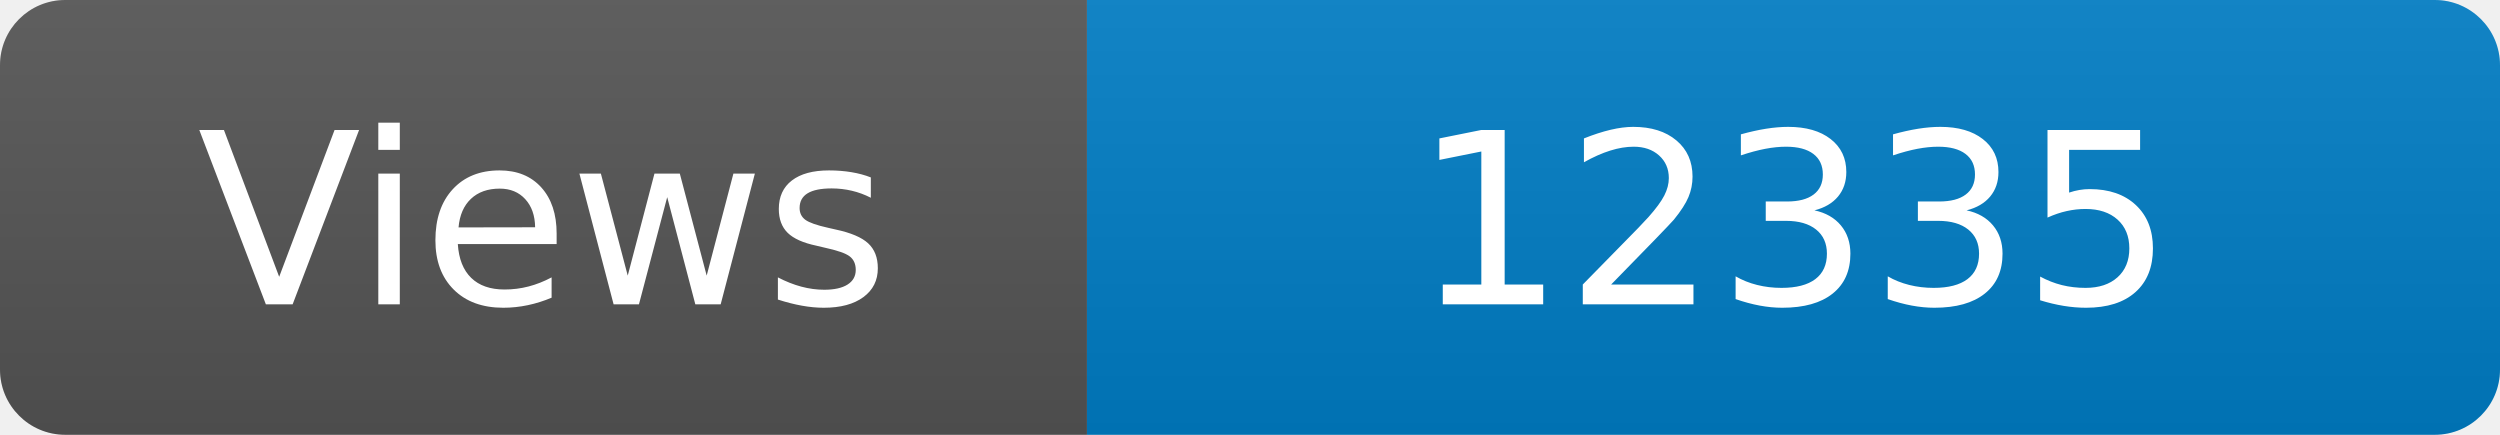
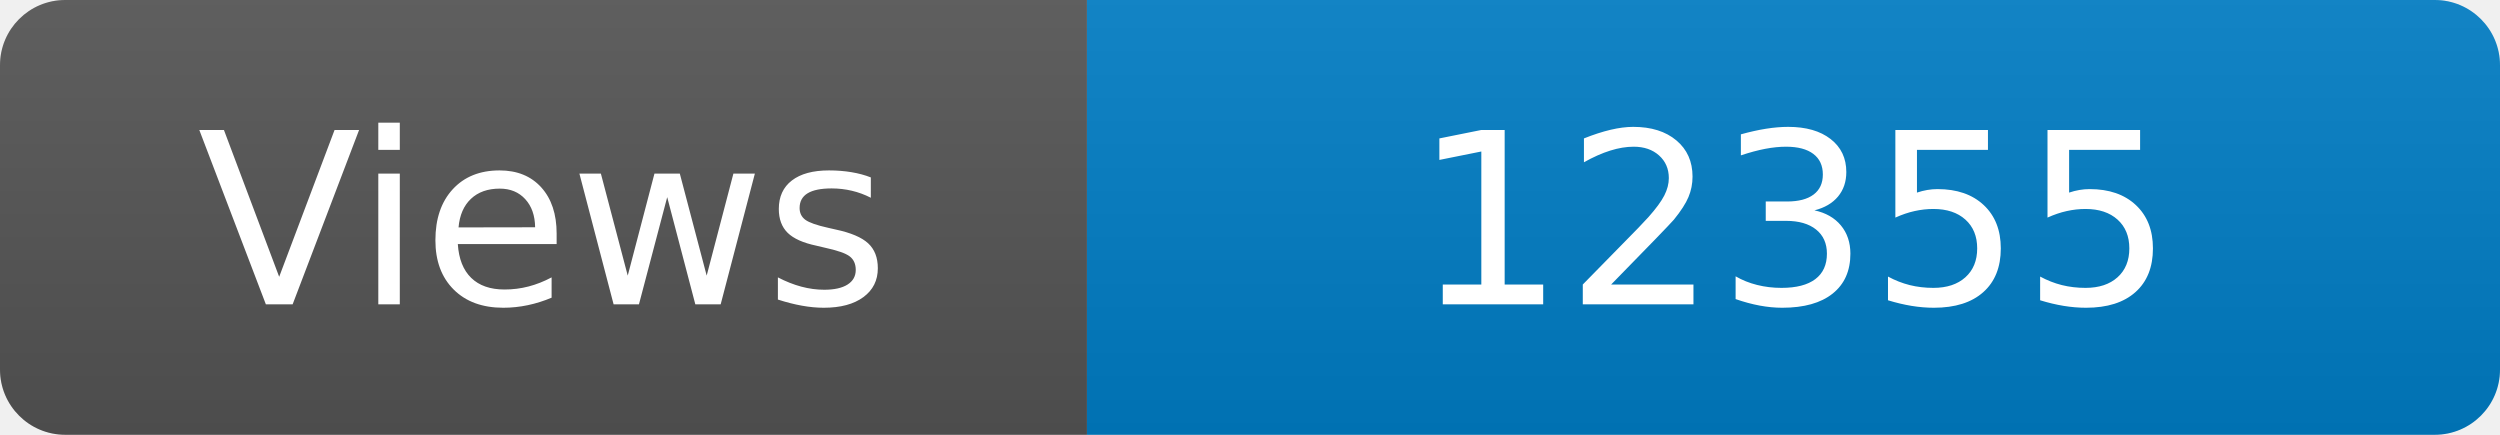
<svg xmlns="http://www.w3.org/2000/svg" width="115" height="20" role="img" aria-label="Maintained?: yes">
  <linearGradient id="s" x2="0" y2="100%">
    <stop offset="0" stop-color="#bbb" stop-opacity=".1" />
    <stop offset="1" stop-opacity=".1" />
  </linearGradient>
  <clipPath id="r">
    <rect width="115" height="20" rx="3" fill="#fff" />
  </clipPath>
  <g clip-path="url(#r)">
    <rect width="50" height="20" fill="#555" />
    <rect x="50" width="160" height="20" fill="#007ec6" />
    <rect width="115" height="20" fill="url(#s)" />
  </g>
  <g fill="#fff" text-anchor="middle" font-family="Verdana,Geneva,DejaVu Sans,sans-serif" font-size="110">
    <text x="250" y="140" transform="scale(.1)" fill="#fff">Views</text>
-     <text x="825" y="140" transform="scale(.1)" fill="#fff">12335</text>
+     <text x="825" y="140" transform="scale(.1)" fill="#fff">12355</text>
  </g>
</svg>
